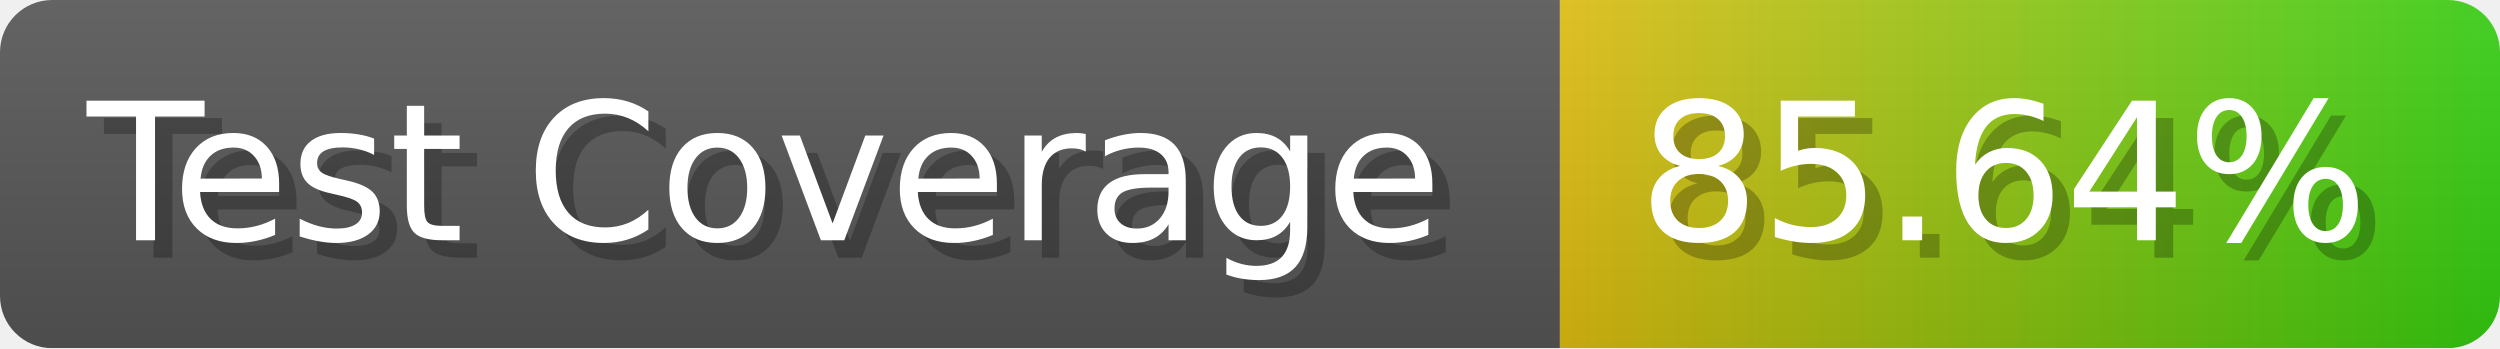
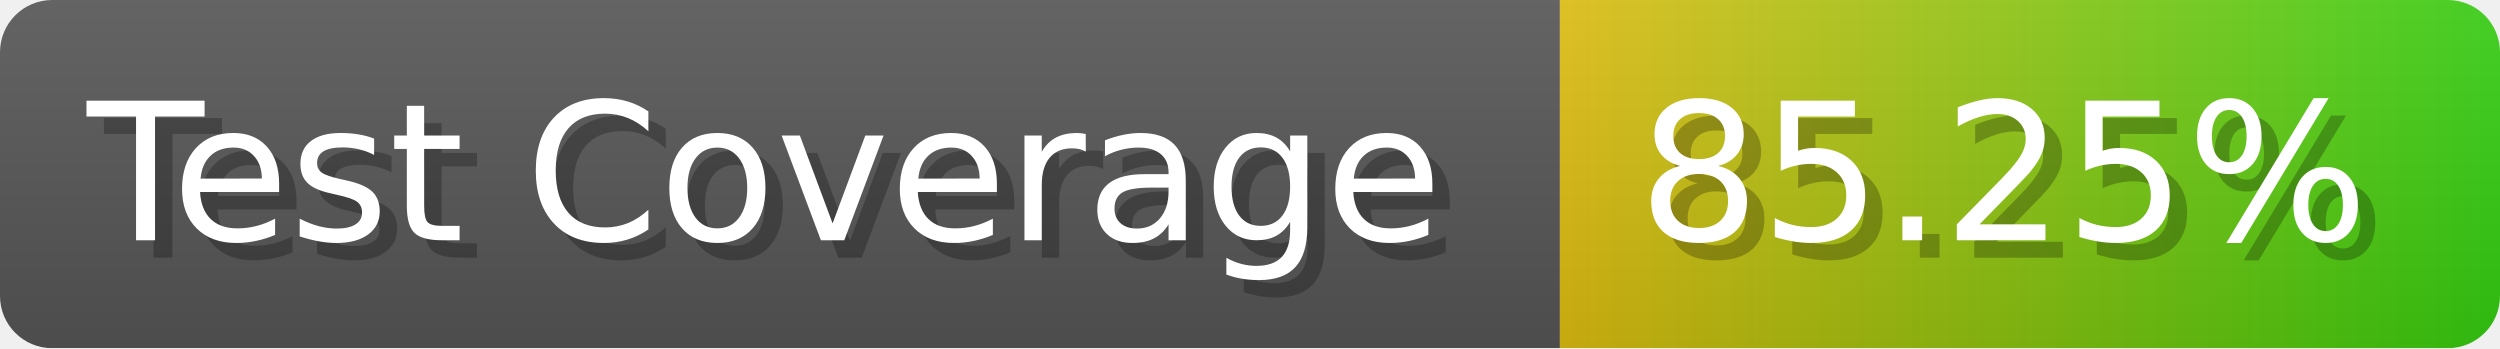
- <svg xmlns="http://www.w3.org/2000/svg" width="143.6" height="20" viewBox="0 0 1436 200" role="img" aria-label="Test Coverage: 85.64%">
+ <svg xmlns="http://www.w3.org/2000/svg" width="143.6" height="20" viewBox="0 0 1436 200" role="img" aria-label="Test Coverage: 85.25%">
  <linearGradient id="a" x2="0" y2="100%">
    <stop offset="0" stop-opacity=".1" stop-color="#EEE" />
    <stop offset="1" stop-opacity=".1" />
  </linearGradient>
  <mask id="m">
    <rect width="1436" height="200" rx="30" fill="#FFF" />
  </mask>
  <g mask="url(#m)">
    <rect width="896" height="200" fill="#555" />
    <rect width="540" height="200" fill="url(#x)" x="896" />
    <rect width="1436" height="200" fill="url(#a)" />
  </g>
  <g aria-hidden="true" fill="#fff" text-anchor="start" font-family="Verdana,DejaVu Sans,sans-serif" font-size="110">
    <text x="60" y="148" textLength="796" fill="#000" opacity="0.25">Test Coverage</text>
    <text x="50" y="138" textLength="796">Test Coverage</text>
-     <text x="951" y="148" textLength="440" fill="#000" opacity="0.25">85.64%</text>
-     <text x="941" y="138" textLength="440">85.64%</text>
+     <text x="951" y="148" textLength="440" fill="#000" opacity="0.25">85.25%</text>
+     <text x="941" y="138" textLength="440">85.25%</text>
  </g>
  <linearGradient id="x" x1="0%" y1="0%" x2="100%" y2="0%">
    <stop offset="0%" style="stop-color:#DB1" />
    <stop offset="100%" style="stop-color:#3C1" />
  </linearGradient>
</svg>
